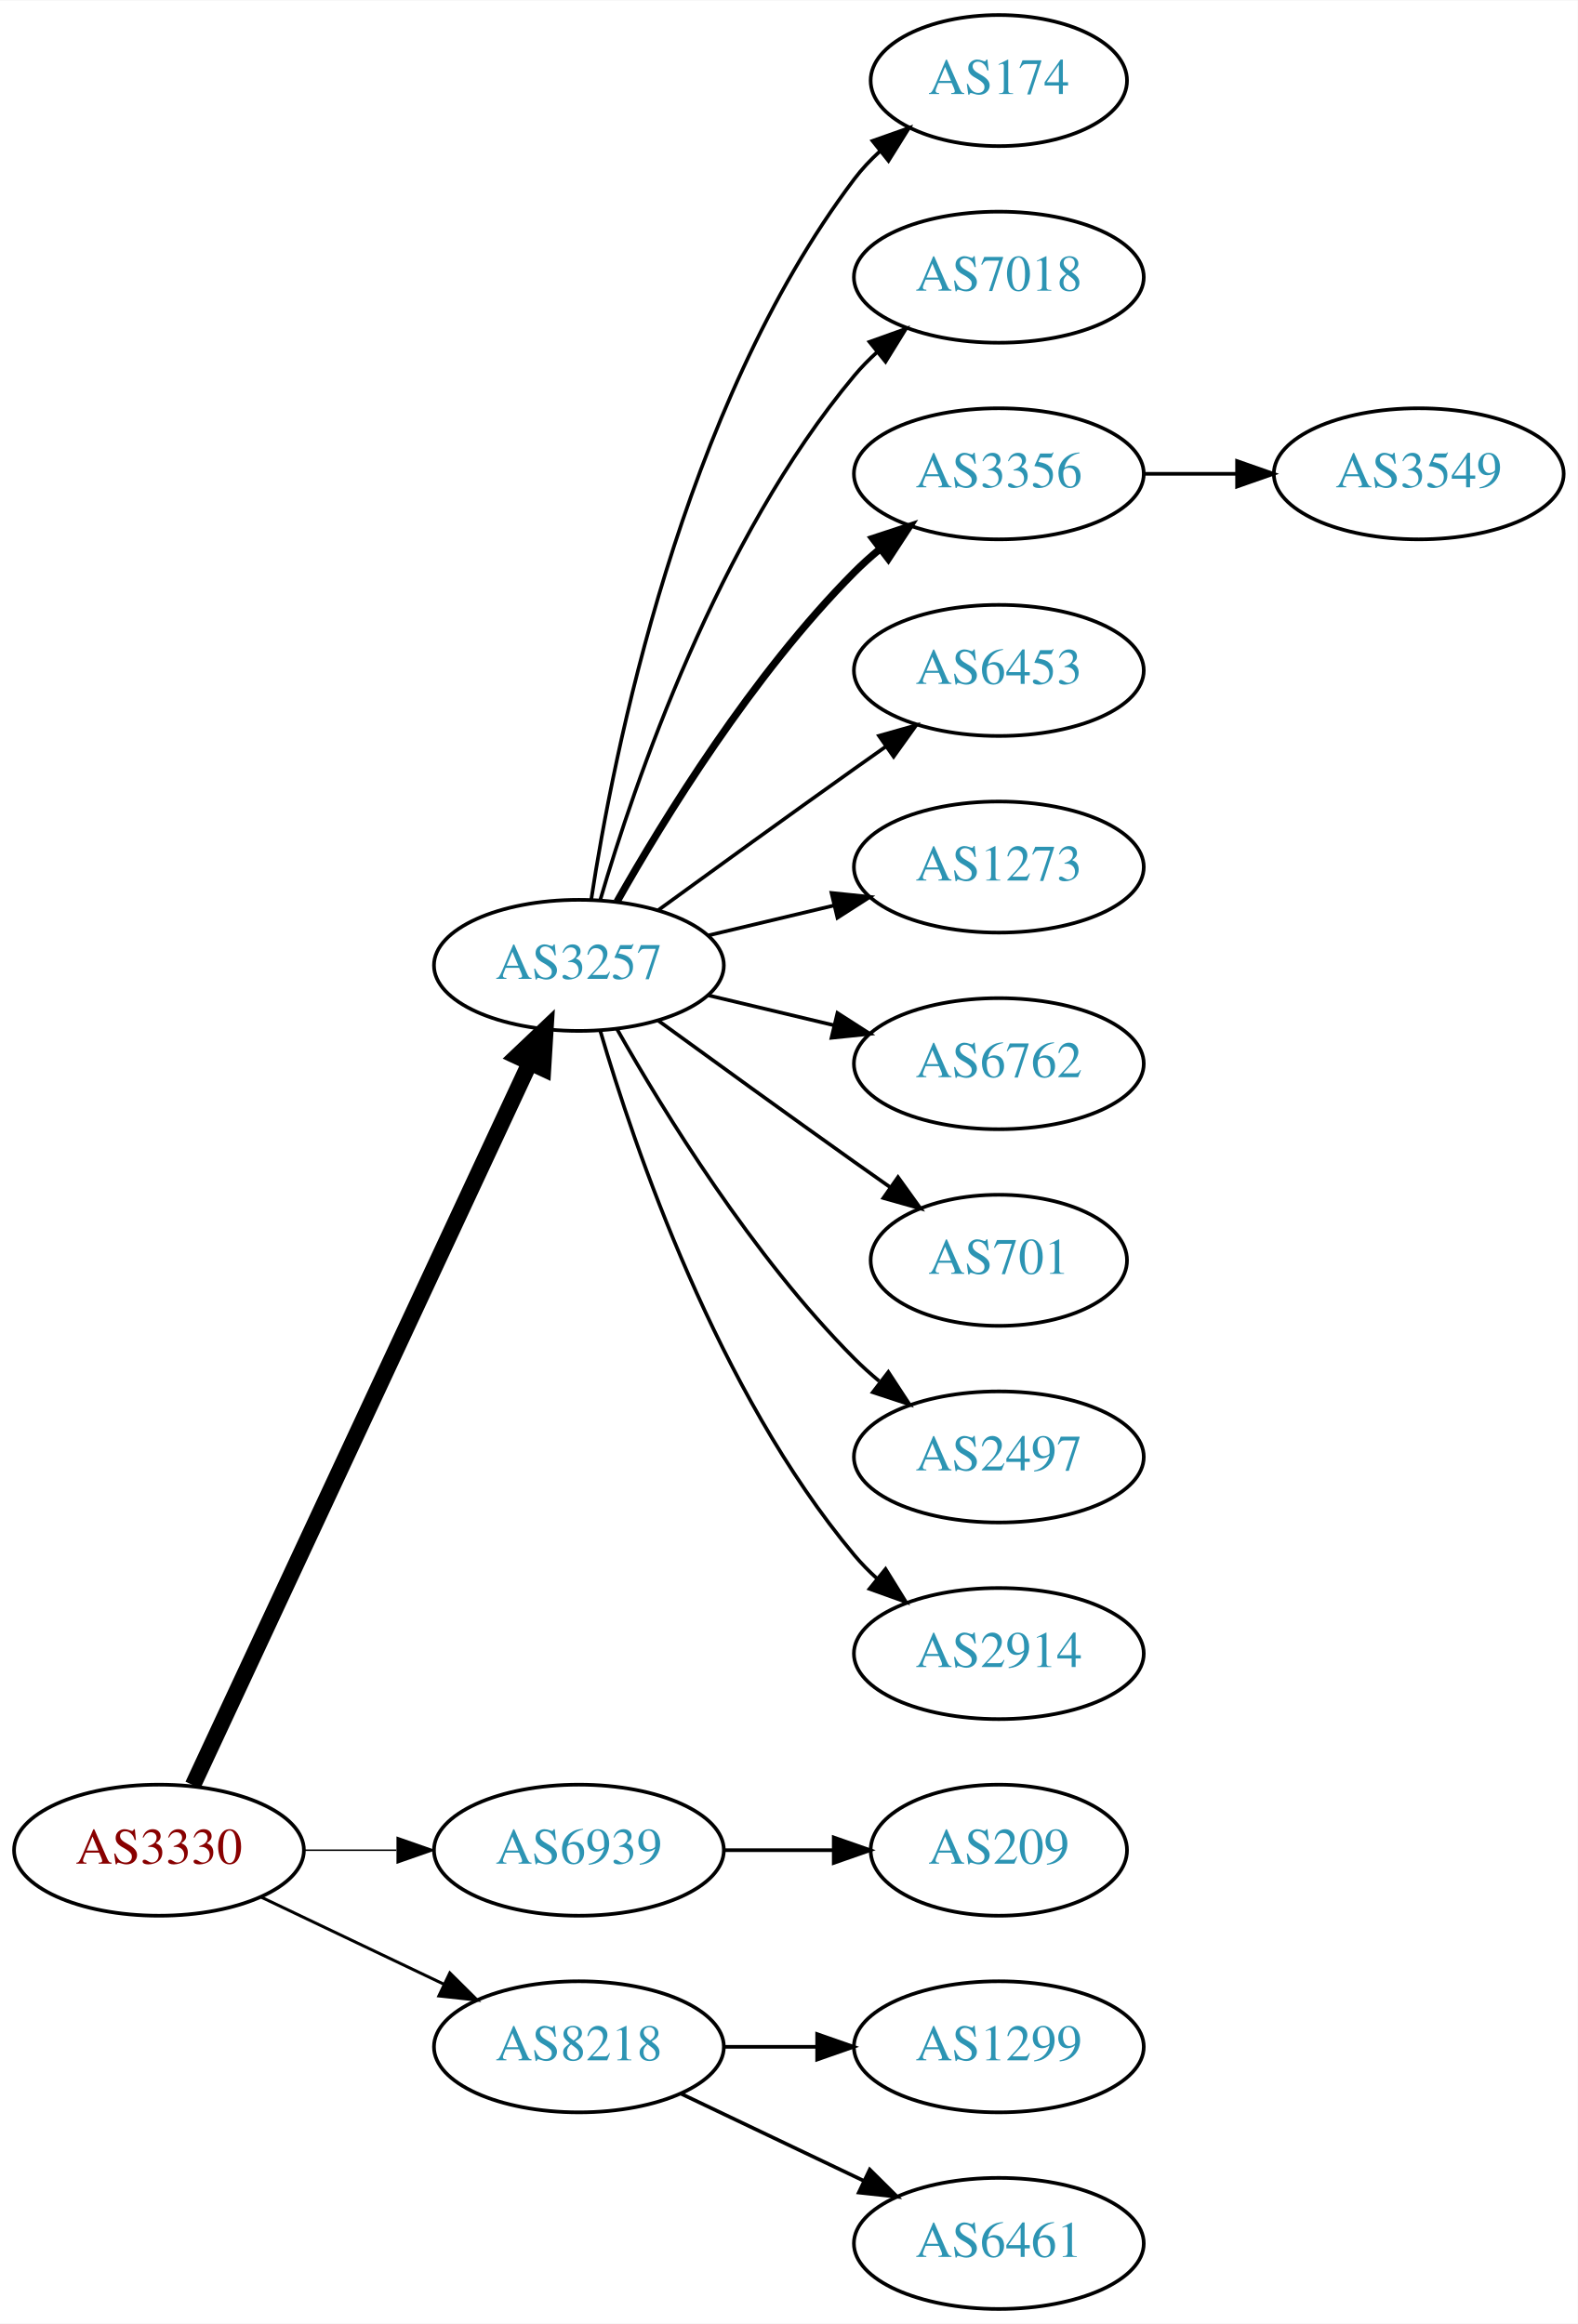
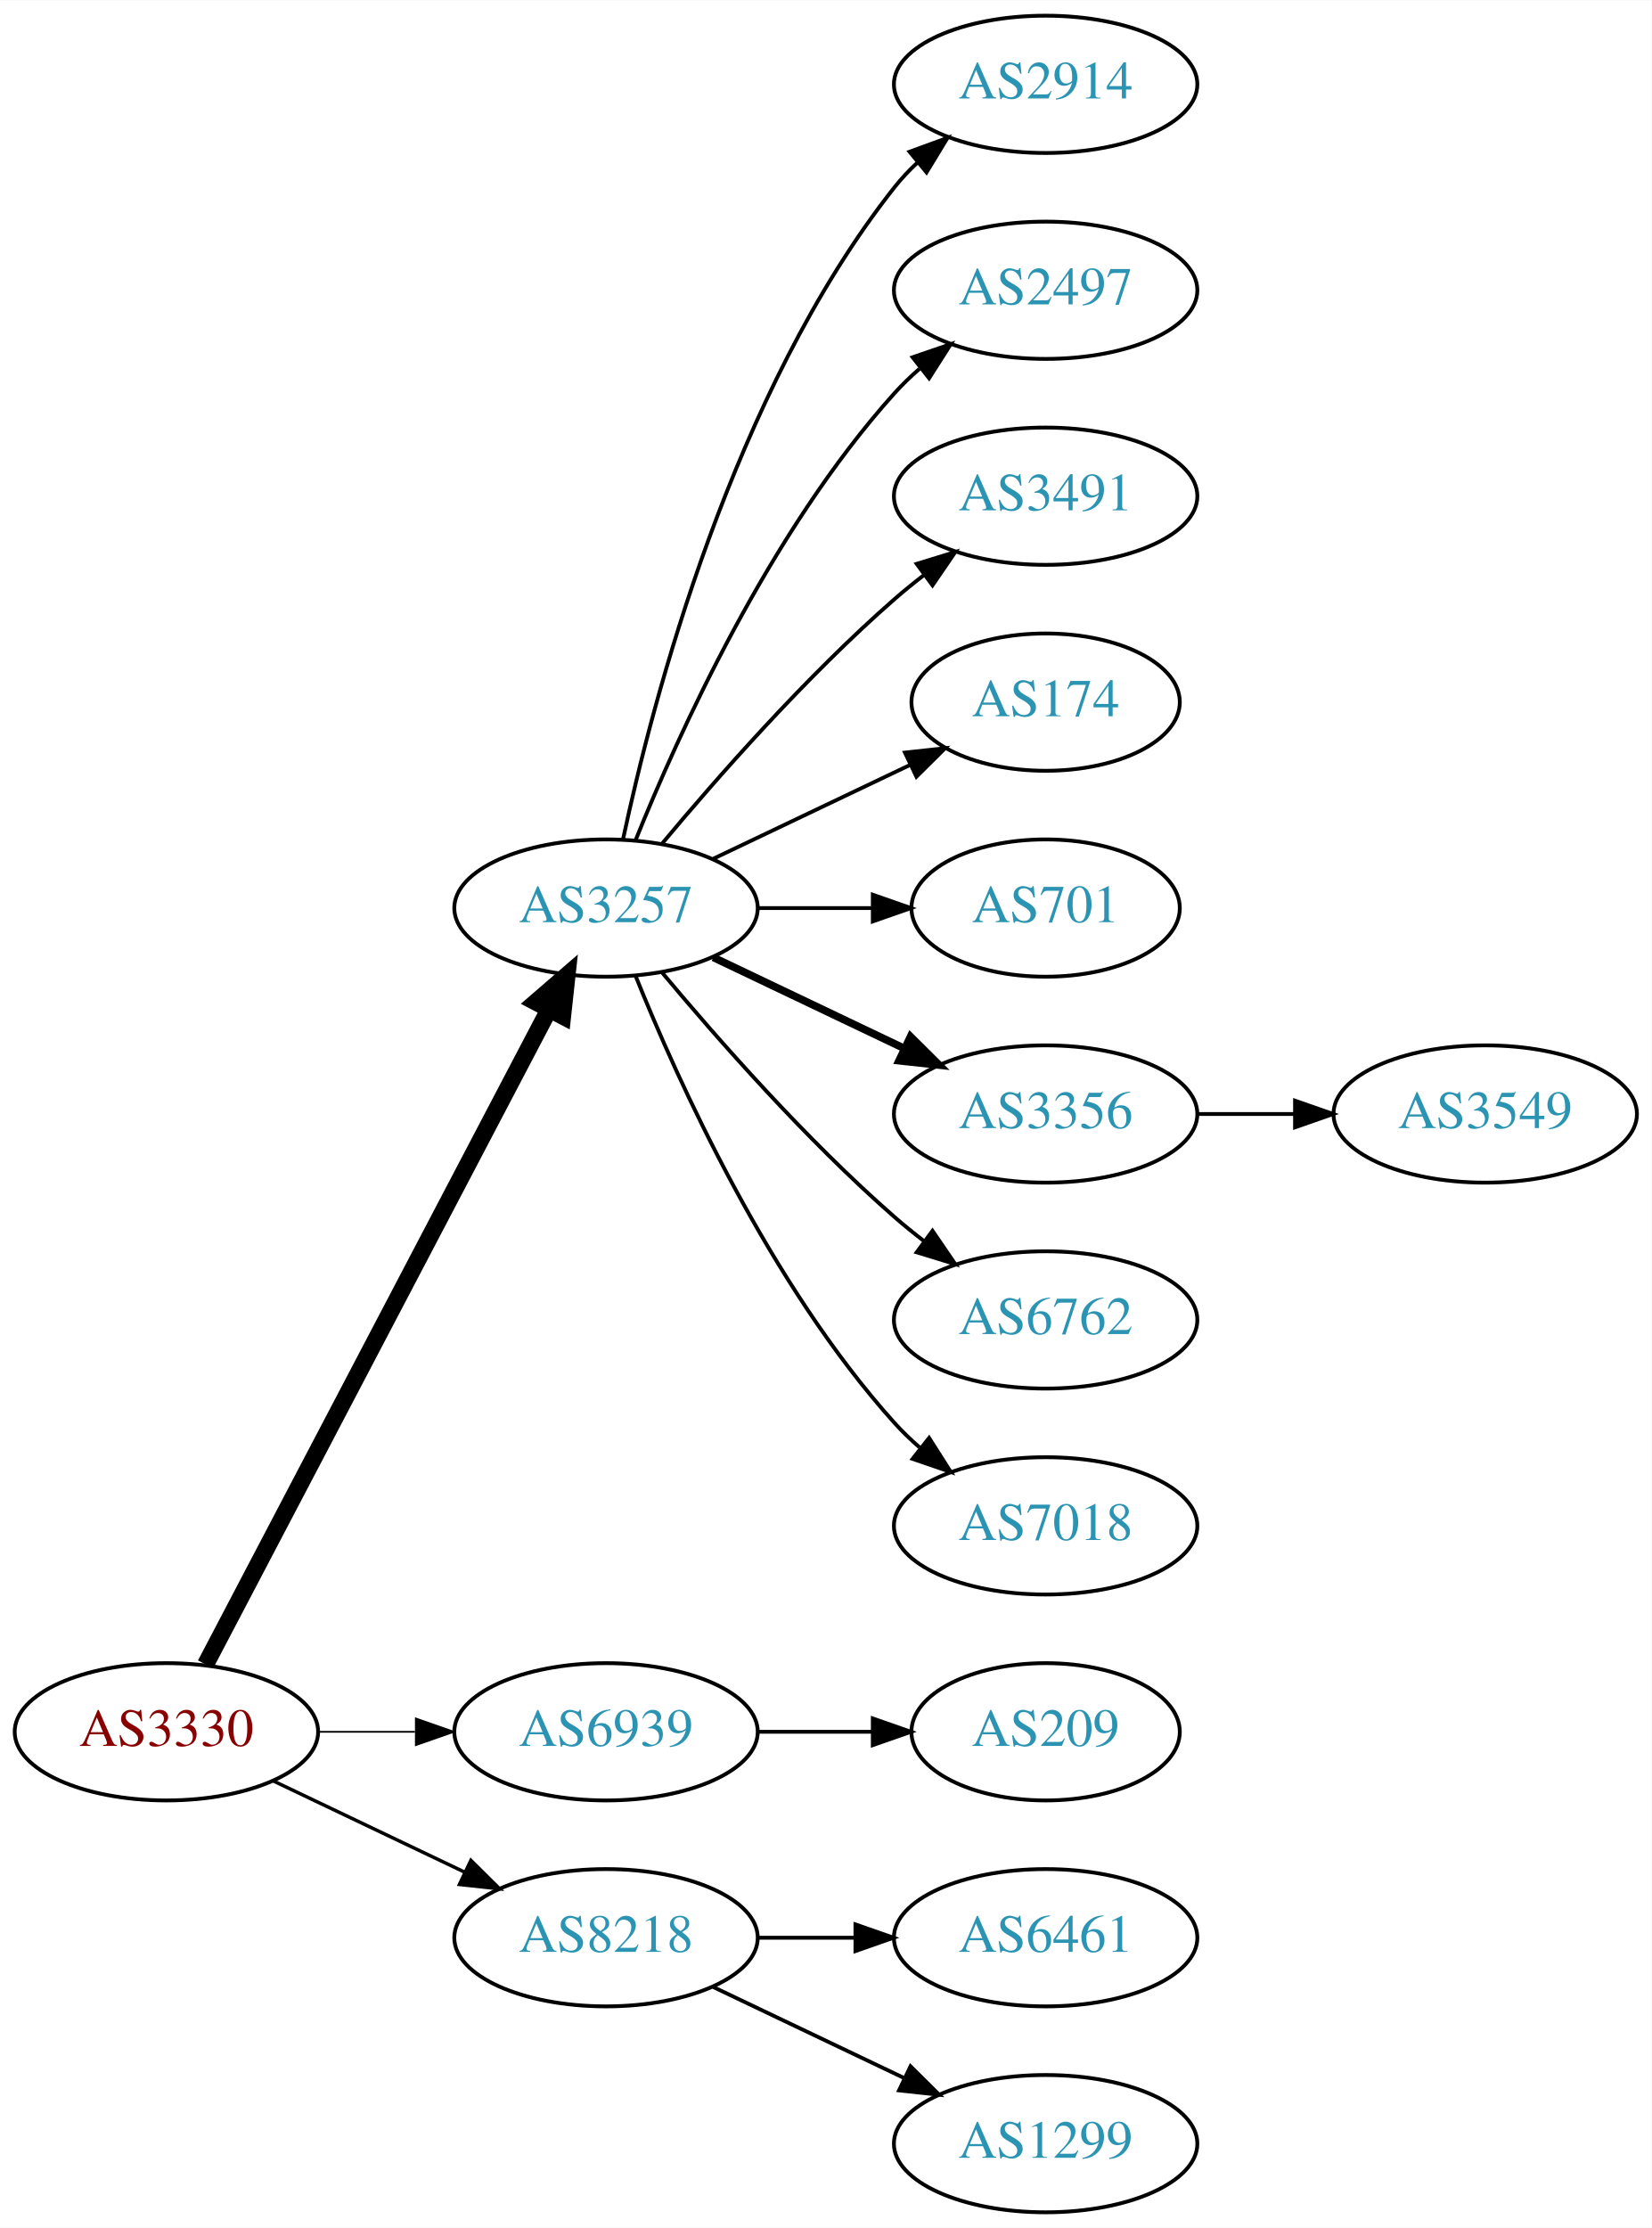
- <svg xmlns="http://www.w3.org/2000/svg" xmlns:xlink="http://www.w3.org/1999/xlink" width="433pt" height="638pt" viewBox="0.00 0.00 433.17 638.00">
-   <g id="graph0" class="graph" transform="scale(1 1) rotate(0) translate(4 634)">
-     <polygon fill="white" stroke="none" points="-4,4 -4,-634 429.172,-634 429.172,4 -4,4" />
+ <svg xmlns="http://www.w3.org/2000/svg" xmlns:xlink="http://www.w3.org/1999/xlink" width="433pt" height="584pt" viewBox="0.00 0.00 433.17 584.00">
+   <g id="graph0" class="graph" transform="scale(1 1) rotate(0) translate(4 580)">
+     <polygon fill="white" stroke="none" points="-4,4 -4,-580 429.172,-580 429.172,4 -4,4" />
    <g id="node1" class="node">
      <g id="a_node1">
        <a xlink:href="/asn/3330" xlink:title="AS3330 ~ Vienna, Austria [AT]">
          <ellipse fill="#ffffff" stroke="black" cx="39.647" cy="-126" rx="39.794" ry="18" />
          <text text-anchor="middle" x="39.647" y="-122.3" font-family="Times,serif" font-size="14.00" fill="#880000">AS3330</text>
        </a>
      </g>
    </g>
    <g id="node2" class="node">
      <g id="a_node2">
        <a xlink:href="/asn/3257" xlink:title="AS3257 ~ GTT [DE]">
-           <ellipse fill="#ffffff" stroke="black" cx="154.939" cy="-369" rx="39.794" ry="18" />
-           <text text-anchor="middle" x="154.939" y="-365.3" font-family="Times,serif" font-size="14.00" fill="#2c94b3">AS3257</text>
+           <ellipse fill="#ffffff" stroke="black" cx="154.939" cy="-342" rx="39.794" ry="18" />
+           <text text-anchor="middle" x="154.939" y="-338.3" font-family="Times,serif" font-size="14.00" fill="#2c94b3">AS3257</text>
        </a>
      </g>
    </g>
    <g id="edge1" class="edge">
-       <path fill="none" stroke="black" stroke-width="4.5" d="M48.977,-143.868C68.667,-186.101 118.167,-292.272 141.457,-342.227" />
-       <polygon fill="black" stroke="black" stroke-width="4.5" points="137.955,-344.034 145.749,-351.433 145.092,-340.706 137.955,-344.034" />
+       <path fill="none" stroke="black" stroke-width="4.5" d="M49.918,-143.676C69.759,-181.505 116.437,-270.499 139.923,-315.278" />
+       <polygon fill="black" stroke="black" stroke-width="4.5" points="136.567,-317.356 144.699,-324.383 143.541,-313.698 136.567,-317.356" />
    </g>
    <g id="node3" class="node">
      <g id="a_node3">
        <a xlink:href="/asn/6939" xlink:title="AS6939 ~ Hurricane Electric LLC [US]">
          <ellipse fill="#ffffff" stroke="black" cx="154.939" cy="-126" rx="39.794" ry="18" />
          <text text-anchor="middle" x="154.939" y="-122.3" font-family="Times,serif" font-size="14.00" fill="#2c94b3">AS6939</text>
        </a>
      </g>
    </g>
    <g id="edge2" class="edge">
-       <path fill="none" stroke="black" stroke-width="0.409" d="M79.319,-126C87.522,-126 96.286,-126 104.818,-126" />
-       <polygon fill="black" stroke="black" stroke-width="0.409" points="105.057,-129.5 115.057,-126 105.057,-122.5 105.057,-129.5" />
+       <path fill="none" stroke="black" stroke-width="0.45" d="M79.319,-126C87.522,-126 96.286,-126 104.818,-126" />
+       <polygon fill="black" stroke="black" stroke-width="0.45" points="105.057,-129.5 115.057,-126 105.057,-122.5 105.057,-129.5" />
    </g>
    <g id="node4" class="node">
      <g id="a_node4">
        <a xlink:href="/asn/8218" xlink:title="AS8218 ~ legacy Neotelecoms [FR]">
          <ellipse fill="#ffffff" stroke="black" cx="154.939" cy="-72" rx="39.794" ry="18" />
          <text text-anchor="middle" x="154.939" y="-68.3" font-family="Times,serif" font-size="14.00" fill="#2c94b3">AS8218</text>
        </a>
      </g>
    </g>
    <g id="edge3" class="edge">
-       <path fill="none" stroke="black" stroke-width="0.818" d="M67.783,-113.066C82.777,-105.919 101.598,-96.948 117.821,-89.215" />
-       <polygon fill="black" stroke="black" stroke-width="0.818" points="119.503,-92.291 127.024,-84.829 116.491,-85.972 119.503,-92.291" />
+       <path fill="none" stroke="black" stroke-width="0.9" d="M67.783,-113.066C82.777,-105.919 101.598,-96.948 117.821,-89.215" />
+       <polygon fill="black" stroke="black" stroke-width="0.9" points="119.503,-92.291 127.024,-84.829 116.491,-85.972 119.503,-92.291" />
    </g>
    <g id="node5" class="node">
      <g id="a_node5">
-         <a xlink:href="/asn/174" xlink:title="AS174 ~ Cogent Communications [US]">
-           <ellipse fill="#ffffff" stroke="black" cx="270.232" cy="-612" rx="35.194" ry="18" />
-           <text text-anchor="middle" x="270.232" y="-608.3" font-family="Times,serif" font-size="14.00" fill="#2c94b3">AS174</text>
+         <a xlink:href="/asn/2914" xlink:title="AS2914 ~ NTT America, Inc. [US]">
+           <ellipse fill="#ffffff" stroke="black" cx="270.232" cy="-558" rx="39.794" ry="18" />
+           <text text-anchor="middle" x="270.232" y="-554.3" font-family="Times,serif" font-size="14.00" fill="#2c94b3">AS2914</text>
        </a>
      </g>
    </g>
    <g id="edge4" class="edge">
-       <path fill="none" stroke="black" d="M158.316,-386.986C164.29,-426.422 183.001,-521.995 230.586,-585 232.608,-587.678 234.974,-590.19 237.522,-592.522" />
-       <polygon fill="black" stroke="black" points="235.556,-595.432 245.547,-598.958 239.936,-589.972 235.556,-595.432" />
+       <path fill="none" stroke="black" d="M159.43,-360.16C167.061,-396.03 188.052,-477.155 230.586,-531 232.393,-533.288 234.446,-535.462 236.641,-537.51" />
+       <polygon fill="black" stroke="black" points="234.552,-540.323 244.501,-543.966 238.995,-534.914 234.552,-540.323" />
    </g>
    <g id="node6" class="node">
      <g id="a_node6">
-         <a xlink:href="/asn/7018" xlink:title="AS7018 ~ AT&amp;T Services, Inc. [US]">
-           <ellipse fill="#ffffff" stroke="black" cx="270.232" cy="-558" rx="39.794" ry="18" />
-           <text text-anchor="middle" x="270.232" y="-554.3" font-family="Times,serif" font-size="14.00" fill="#2c94b3">AS7018</text>
+         <a xlink:href="/asn/2497" xlink:title="AS2497 ~ Internet Initiative Japan Inc. [JP]">
+           <ellipse fill="#ffffff" stroke="black" cx="270.232" cy="-504" rx="39.794" ry="18" />
+           <text text-anchor="middle" x="270.232" y="-500.3" font-family="Times,serif" font-size="14.00" fill="#2c94b3">AS2497</text>
        </a>
      </g>
    </g>
    <g id="edge5" class="edge">
-       <path fill="none" stroke="black" d="M160.814,-387.002C170.127,-418.844 192.944,-485.981 230.586,-531 232.456,-533.237 234.554,-535.374 236.781,-537.396" />
-       <polygon fill="black" stroke="black" points="234.724,-540.234 244.7,-543.804 239.128,-534.793 234.724,-540.234" />
+       <path fill="none" stroke="black" d="M162.687,-359.787C173.738,-387.243 197.791,-440.578 230.586,-477 232.588,-479.224 234.807,-481.363 237.14,-483.397" />
+       <polygon fill="black" stroke="black" points="235.338,-486.433 245.359,-489.873 239.67,-480.935 235.338,-486.433" />
    </g>
    <g id="node7" class="node">
      <g id="a_node7">
-         <a xlink:href="/asn/3356" xlink:title="AS3356 ~ Level 3 Parent, LLC [US]">
-           <ellipse fill="#ffffff" stroke="black" cx="270.232" cy="-504" rx="39.794" ry="18" />
-           <text text-anchor="middle" x="270.232" y="-500.3" font-family="Times,serif" font-size="14.00" fill="#2c94b3">AS3356</text>
+         <a xlink:href="/asn/3491" xlink:title="AS3491 ~ PCCW Global, Inc. [US]">
+           <ellipse fill="#ffffff" stroke="black" cx="270.232" cy="-450" rx="39.794" ry="18" />
+           <text text-anchor="middle" x="270.232" y="-446.3" font-family="Times,serif" font-size="14.00" fill="#2c94b3">AS3491</text>
        </a>
      </g>
    </g>
    <g id="edge6" class="edge">
-       <path fill="none" stroke="black" stroke-width="2" d="M165.399,-386.49C178.181,-409.096 202.613,-448.886 230.586,-477 232.697,-479.121 234.993,-481.188 237.378,-483.171" />
-       <polygon fill="black" stroke="black" stroke-width="2" points="235.631,-486.242 245.694,-489.556 239.894,-480.69 235.631,-486.242" />
+       <path fill="none" stroke="black" d="M169.569,-358.817C183.852,-375.929 207.398,-402.745 230.586,-423 233.052,-425.154 235.69,-427.294 238.388,-429.372" />
+       <polygon fill="black" stroke="black" points="236.413,-432.264 246.542,-435.37 240.561,-426.625 236.413,-432.264" />
    </g>
    <g id="node8" class="node">
      <g id="a_node8">
-         <a xlink:href="/asn/6453" xlink:title="AS6453 ~ TATA COMMUNICATIONS (AMERICA) INC [US]">
-           <ellipse fill="#ffffff" stroke="black" cx="270.232" cy="-450" rx="39.794" ry="18" />
-           <text text-anchor="middle" x="270.232" y="-446.3" font-family="Times,serif" font-size="14.00" fill="#2c94b3">AS6453</text>
+         <a xlink:href="/asn/174" xlink:title="AS174 ~ Cogent Communications [US]">
+           <ellipse fill="#ffffff" stroke="black" cx="270.232" cy="-396" rx="35.194" ry="18" />
+           <text text-anchor="middle" x="270.232" y="-392.3" font-family="Times,serif" font-size="14.00" fill="#2c94b3">AS174</text>
        </a>
      </g>
    </g>
    <g id="edge7" class="edge">
-       <path fill="none" stroke="black" d="M176.788,-384.222C191.722,-395.091 212.335,-410.025 230.586,-423 233.406,-425.005 236.349,-427.085 239.297,-429.159" />
-       <polygon fill="black" stroke="black" points="237.325,-432.05 247.522,-434.926 241.344,-426.319 237.325,-432.05" />
+       <path fill="none" stroke="black" d="M183.076,-354.934C198.508,-362.29 217.993,-371.577 234.528,-379.459" />
+       <polygon fill="black" stroke="black" points="233.337,-382.768 243.87,-383.911 236.349,-376.449 233.337,-382.768" />
    </g>
    <g id="node9" class="node">
      <g id="a_node9">
-         <a xlink:href="/asn/1273" xlink:title="AS1273 ~ Vodafone Group PLC [EU]">
-           <ellipse fill="#ffffff" stroke="black" cx="270.232" cy="-396" rx="39.794" ry="18" />
-           <text text-anchor="middle" x="270.232" y="-392.3" font-family="Times,serif" font-size="14.00" fill="#2c94b3">AS1273</text>
+         <a xlink:href="/asn/701" xlink:title="AS701 ~ UUNET [US]">
+           <ellipse fill="#ffffff" stroke="black" cx="270.232" cy="-342" rx="35.194" ry="18" />
+           <text text-anchor="middle" x="270.232" y="-338.3" font-family="Times,serif" font-size="14.00" fill="#2c94b3">AS701</text>
        </a>
      </g>
    </g>
    <g id="edge8" class="edge">
-       <path fill="none" stroke="black" d="M190.547,-377.248C201.418,-379.838 213.572,-382.735 225.015,-385.462" />
-       <polygon fill="black" stroke="black" points="224.298,-388.889 234.837,-387.803 225.921,-382.08 224.298,-388.889" />
+       <path fill="none" stroke="black" d="M194.612,-342C204.317,-342 214.808,-342 224.771,-342" />
+       <polygon fill="black" stroke="black" points="224.907,-345.5 234.907,-342 224.907,-338.5 224.907,-345.5" />
    </g>
    <g id="node10" class="node">
      <g id="a_node10">
-         <a xlink:href="/asn/6762" xlink:title="AS6762 ~ TELECOM ITALIA SPARKLE S.p.A. [IT]">
-           <ellipse fill="#ffffff" stroke="black" cx="270.232" cy="-342" rx="39.794" ry="18" />
-           <text text-anchor="middle" x="270.232" y="-338.3" font-family="Times,serif" font-size="14.00" fill="#2c94b3">AS6762</text>
+         <a xlink:href="/asn/3356" xlink:title="AS3356 ~ Level 3 Parent, LLC [US]">
+           <ellipse fill="#ffffff" stroke="black" cx="270.232" cy="-288" rx="39.794" ry="18" />
+           <text text-anchor="middle" x="270.232" y="-284.3" font-family="Times,serif" font-size="14.00" fill="#2c94b3">AS3356</text>
        </a>
      </g>
    </g>
    <g id="edge9" class="edge">
-       <path fill="none" stroke="black" d="M190.547,-360.752C201.418,-358.162 213.572,-355.265 225.015,-352.538" />
-       <polygon fill="black" stroke="black" points="225.921,-355.92 234.837,-350.197 224.298,-349.111 225.921,-355.92" />
+       <path fill="none" stroke="black" stroke-width="2" d="M183.076,-329.066C198.07,-321.919 216.891,-312.948 233.114,-305.215" />
+       <polygon fill="black" stroke="black" stroke-width="2" points="234.796,-308.291 242.317,-300.829 231.784,-301.972 234.796,-308.291" />
    </g>
    <g id="node11" class="node">
      <g id="a_node11">
-         <a xlink:href="/asn/701" xlink:title="AS701 ~ UUNET [US]">
-           <ellipse fill="#ffffff" stroke="black" cx="270.232" cy="-288" rx="35.194" ry="18" />
-           <text text-anchor="middle" x="270.232" y="-284.3" font-family="Times,serif" font-size="14.00" fill="#2c94b3">AS701</text>
+         <a xlink:href="/asn/6762" xlink:title="AS6762 ~ TELECOM ITALIA SPARKLE S.p.A. [IT]">
+           <ellipse fill="#ffffff" stroke="black" cx="270.232" cy="-234" rx="39.794" ry="18" />
+           <text text-anchor="middle" x="270.232" y="-230.3" font-family="Times,serif" font-size="14.00" fill="#2c94b3">AS6762</text>
        </a>
      </g>
    </g>
    <g id="edge10" class="edge">
-       <path fill="none" stroke="black" d="M176.788,-353.778C191.722,-342.909 212.335,-327.975 230.586,-315 233.796,-312.718 237.165,-310.339 240.52,-307.982" />
-       <polygon fill="black" stroke="black" points="242.548,-310.834 248.73,-302.23 238.532,-305.101 242.548,-310.834" />
+       <path fill="none" stroke="black" d="M169.569,-325.183C183.852,-308.071 207.398,-281.255 230.586,-261 233.052,-258.846 235.69,-256.706 238.388,-254.628" />
+       <polygon fill="black" stroke="black" points="240.561,-257.375 246.542,-248.63 236.413,-251.736 240.561,-257.375" />
    </g>
    <g id="node12" class="node">
      <g id="a_node12">
-         <a xlink:href="/asn/2497" xlink:title="AS2497 ~ Internet Initiative Japan Inc. [JP]">
-           <ellipse fill="#ffffff" stroke="black" cx="270.232" cy="-234" rx="39.794" ry="18" />
-           <text text-anchor="middle" x="270.232" y="-230.3" font-family="Times,serif" font-size="14.00" fill="#2c94b3">AS2497</text>
+         <a xlink:href="/asn/7018" xlink:title="AS7018 ~ AT&amp;T Services, Inc. [US]">
+           <ellipse fill="#ffffff" stroke="black" cx="270.232" cy="-180" rx="39.794" ry="18" />
+           <text text-anchor="middle" x="270.232" y="-176.3" font-family="Times,serif" font-size="14.00" fill="#2c94b3">AS7018</text>
        </a>
      </g>
    </g>
    <g id="edge11" class="edge">
-       <path fill="none" stroke="black" d="M165.399,-351.51C178.181,-328.904 202.613,-289.114 230.586,-261 232.697,-258.879 234.993,-256.812 237.378,-254.829" />
-       <polygon fill="black" stroke="black" points="239.894,-257.31 245.694,-248.444 235.631,-251.758 239.894,-257.31" />
+       <path fill="none" stroke="black" d="M162.687,-324.213C173.738,-296.757 197.791,-243.422 230.586,-207 232.588,-204.776 234.807,-202.637 237.14,-200.603" />
+       <polygon fill="black" stroke="black" points="239.67,-203.065 245.359,-194.127 235.338,-197.567 239.67,-203.065" />
    </g>
-     <g id="node13" class="node">
-       <g id="a_node13">
-         <a xlink:href="/asn/2914" xlink:title="AS2914 ~ NTT America, Inc. [US]">
-           <ellipse fill="#ffffff" stroke="black" cx="270.232" cy="-180" rx="39.794" ry="18" />
-           <text text-anchor="middle" x="270.232" y="-176.3" font-family="Times,serif" font-size="14.00" fill="#2c94b3">AS2914</text>
-         </a>
-       </g>
-     </g>
-     <g id="edge12" class="edge">
-       <path fill="none" stroke="black" d="M160.814,-350.998C170.127,-319.156 192.944,-252.019 230.586,-207 232.456,-204.763 234.554,-202.626 236.781,-200.604" />
-       <polygon fill="black" stroke="black" points="239.128,-203.207 244.7,-194.196 234.724,-197.766 239.128,-203.207" />
-     </g>
-     <g id="node15" class="node">
-       <g id="a_node15">
+     <g id="node14" class="node">
+       <g id="a_node14">
        <a xlink:href="/asn/209" xlink:title="AS209 ~ CenturyLink Communications, LLC [US]">
          <ellipse fill="#ffffff" stroke="black" cx="270.232" cy="-126" rx="35.194" ry="18" />
          <text text-anchor="middle" x="270.232" y="-122.3" font-family="Times,serif" font-size="14.00" fill="#2c94b3">AS209</text>
        </a>
      </g>
    </g>
-     <g id="edge14" class="edge">
+     <g id="edge13" class="edge">
      <path fill="none" stroke="black" d="M194.612,-126C204.317,-126 214.808,-126 224.771,-126" />
      <polygon fill="black" stroke="black" points="224.907,-129.5 234.907,-126 224.907,-122.5 224.907,-129.5" />
+     </g>
+     <g id="node15" class="node">
+       <g id="a_node15">
+         <a xlink:href="/asn/6461" xlink:title="AS6461 ~ Zayo Bandwidth [US]">
+           <ellipse fill="#ffffff" stroke="black" cx="270.232" cy="-72" rx="39.794" ry="18" />
+           <text text-anchor="middle" x="270.232" y="-68.3" font-family="Times,serif" font-size="14.00" fill="#2c94b3">AS6461</text>
+         </a>
+       </g>
+     </g>
+     <g id="edge14" class="edge">
+       <path fill="none" stroke="black" d="M194.612,-72C202.815,-72 211.579,-72 220.111,-72" />
+       <polygon fill="black" stroke="black" points="220.35,-75.5 230.35,-72 220.35,-68.5 220.35,-75.5" />
    </g>
    <g id="node16" class="node">
      <g id="a_node16">
        <a xlink:href="/asn/1299" xlink:title="AS1299 ~ Telia Carrier [EU]">
-           <ellipse fill="#ffffff" stroke="black" cx="270.232" cy="-72" rx="39.794" ry="18" />
-           <text text-anchor="middle" x="270.232" y="-68.3" font-family="Times,serif" font-size="14.00" fill="#2c94b3">AS1299</text>
+           <ellipse fill="#ffffff" stroke="black" cx="270.232" cy="-18" rx="39.794" ry="18" />
+           <text text-anchor="middle" x="270.232" y="-14.3" font-family="Times,serif" font-size="14.00" fill="#2c94b3">AS1299</text>
        </a>
      </g>
    </g>
    <g id="edge15" class="edge">
-       <path fill="none" stroke="black" d="M194.612,-72C202.815,-72 211.579,-72 220.111,-72" />
-       <polygon fill="black" stroke="black" points="220.35,-75.5 230.35,-72 220.35,-68.5 220.35,-75.5" />
+       <path fill="none" stroke="black" d="M183.076,-59.066C198.07,-51.919 216.891,-42.948 233.114,-35.215" />
+       <polygon fill="black" stroke="black" points="234.796,-38.291 242.317,-30.829 231.784,-31.972 234.796,-38.291" />
    </g>
-     <g id="node17" class="node">
-       <g id="a_node17">
-         <a xlink:href="/asn/6461" xlink:title="AS6461 ~ Zayo Bandwidth [US]">
-           <ellipse fill="#ffffff" stroke="black" cx="270.232" cy="-18" rx="39.794" ry="18" />
-           <text text-anchor="middle" x="270.232" y="-14.3" font-family="Times,serif" font-size="14.00" fill="#2c94b3">AS6461</text>
+     <g id="node13" class="node">
+       <g id="a_node13">
+         <a xlink:href="/asn/3549" xlink:title="AS3549 ~ Level 3 Parent, LLC [US]">
+           <ellipse fill="#ffffff" stroke="black" cx="385.525" cy="-288" rx="39.794" ry="18" />
+           <text text-anchor="middle" x="385.525" y="-284.3" font-family="Times,serif" font-size="14.00" fill="#2c94b3">AS3549</text>
        </a>
      </g>
    </g>
-     <g id="edge16" class="edge">
-       <path fill="none" stroke="black" d="M183.076,-59.066C198.07,-51.919 216.891,-42.948 233.114,-35.215" />
-       <polygon fill="black" stroke="black" points="234.796,-38.291 242.317,-30.829 231.784,-31.972 234.796,-38.291" />
-     </g>
-     <g id="node14" class="node">
-       <g id="a_node14">
-         <a xlink:href="/asn/3549" xlink:title="AS3549 ~ Level 3 Parent, LLC [US]">
-           <ellipse fill="#ffffff" stroke="black" cx="385.525" cy="-504" rx="39.794" ry="18" />
-           <text text-anchor="middle" x="385.525" y="-500.3" font-family="Times,serif" font-size="14.00" fill="#2c94b3">AS3549</text>
-         </a>
-       </g>
-     </g>
-     <g id="edge13" class="edge">
-       <path fill="none" stroke="black" d="M309.905,-504C318.108,-504 326.872,-504 335.404,-504" />
-       <polygon fill="black" stroke="black" points="335.643,-507.5 345.643,-504 335.643,-500.5 335.643,-507.5" />
+     <g id="edge12" class="edge">
+       <path fill="none" stroke="black" d="M309.905,-288C318.108,-288 326.872,-288 335.404,-288" />
+       <polygon fill="black" stroke="black" points="335.643,-291.5 345.643,-288 335.643,-284.5 335.643,-291.5" />
    </g>
  </g>
</svg>
